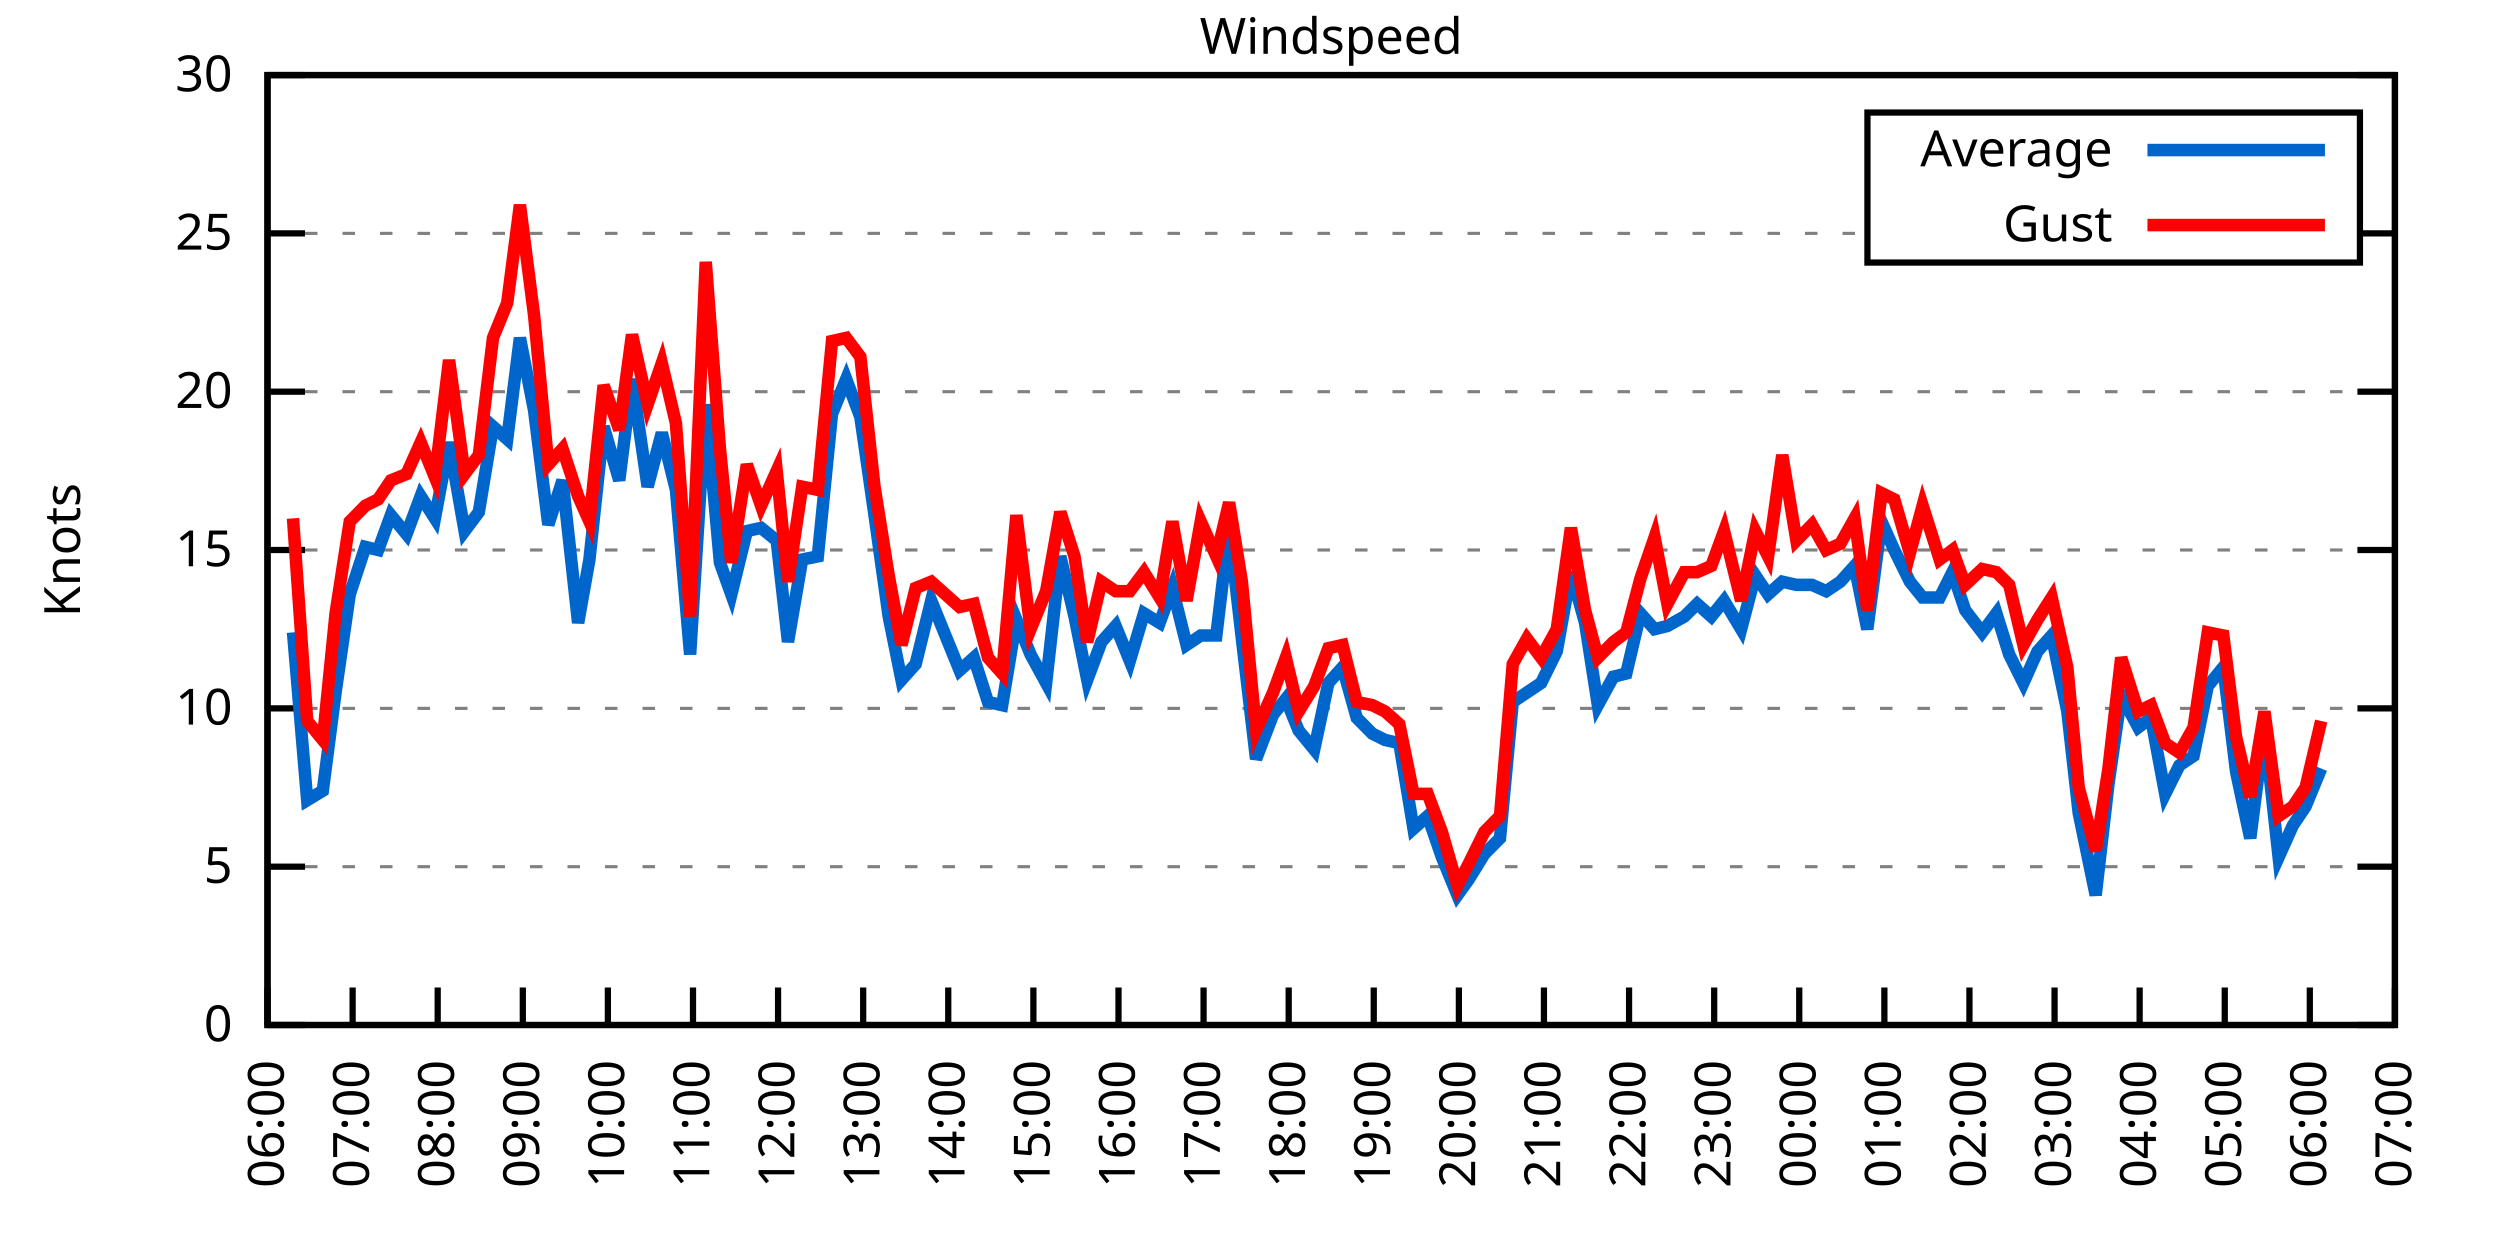
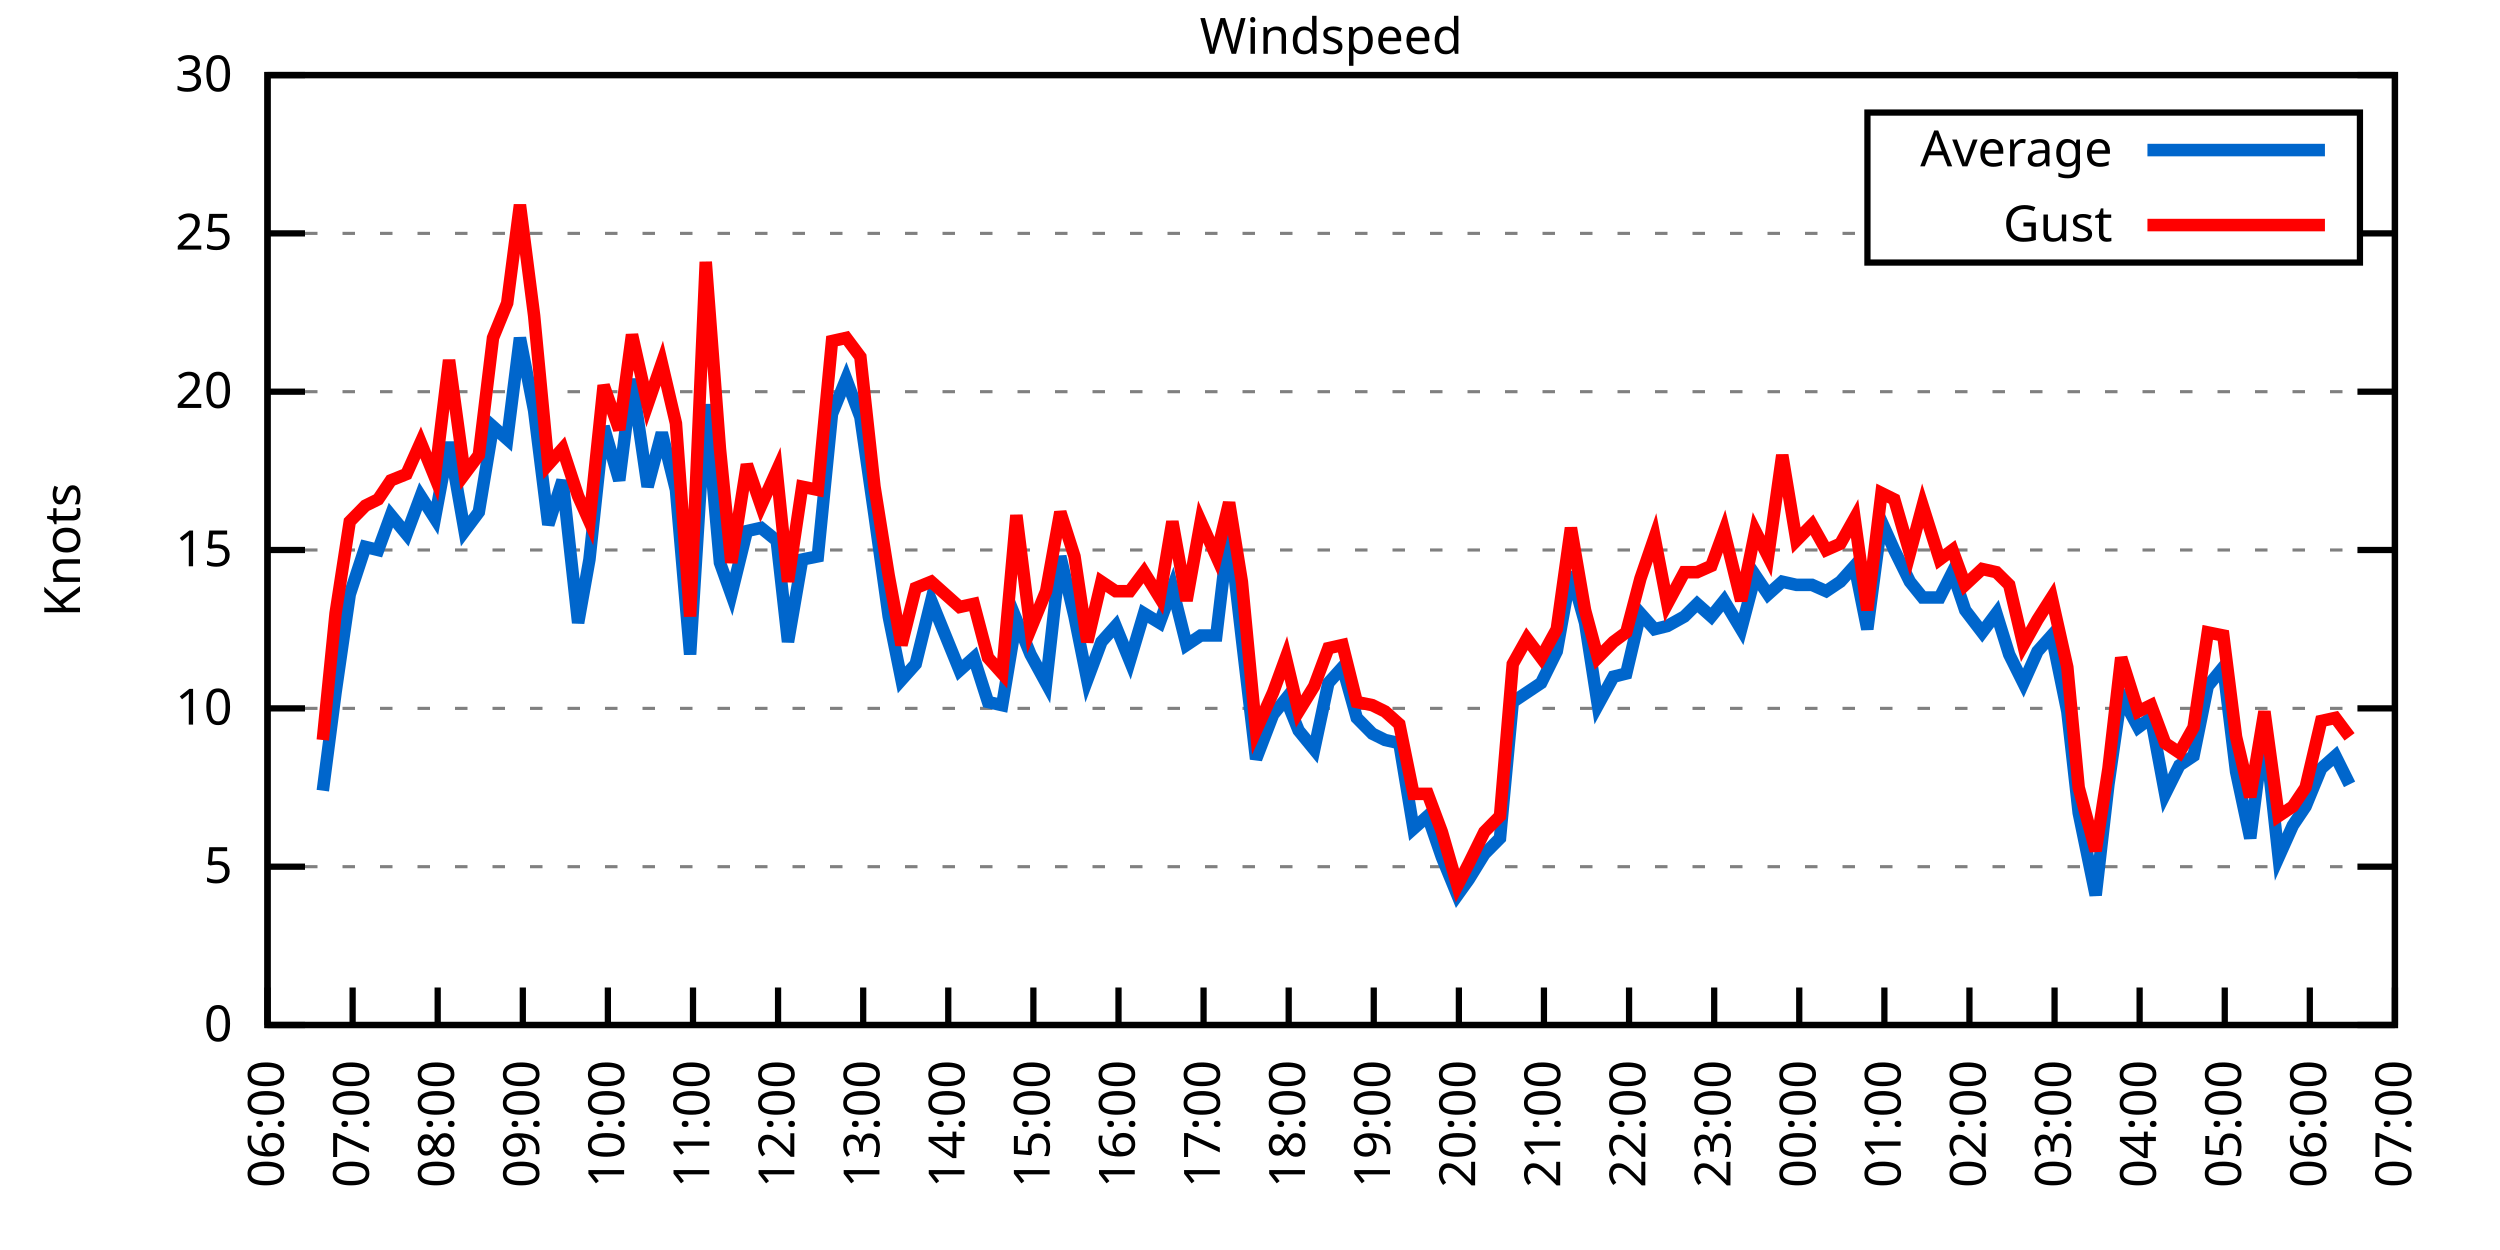
<svg xmlns="http://www.w3.org/2000/svg" xmlns:xlink="http://www.w3.org/1999/xlink" width="400" height="200" viewBox="0 0 400 200">
  <g id="gnuplot_canvas">
    <rect x="0" y="0" width="400" height="200" fill="none" />
    <defs>
      <circle id="gpDot" r="0.5" stroke-width="0.5" stroke="currentColor" />
      <path id="gpPt0" stroke-width="0.333" stroke="currentColor" d="M-1,0 h2 M0,-1 v2" />
      <path id="gpPt1" stroke-width="0.333" stroke="currentColor" d="M-1,-1 L1,1 M1,-1 L-1,1" />
      <path id="gpPt2" stroke-width="0.333" stroke="currentColor" d="M-1,0 L1,0 M0,-1 L0,1 M-1,-1 L1,1 M-1,1 L1,-1" />
      <rect id="gpPt3" stroke-width="0.333" stroke="currentColor" x="-1" y="-1" width="2" height="2" />
      <rect id="gpPt4" stroke-width="0.333" stroke="currentColor" fill="currentColor" x="-1" y="-1" width="2" height="2" />
      <circle id="gpPt5" stroke-width="0.333" stroke="currentColor" cx="0" cy="0" r="1" />
      <use xlink:href="#gpPt5" id="gpPt6" fill="currentColor" stroke="none" />
      <path id="gpPt7" stroke-width="0.333" stroke="currentColor" d="M0,-1.33 L-1.33,0.67 L1.33,0.67 z" />
      <use xlink:href="#gpPt7" id="gpPt8" fill="currentColor" stroke="none" />
      <use xlink:href="#gpPt7" id="gpPt9" stroke="currentColor" transform="rotate(180)" />
      <use xlink:href="#gpPt9" id="gpPt10" fill="currentColor" stroke="none" />
      <use xlink:href="#gpPt3" id="gpPt11" stroke="currentColor" transform="rotate(45)" />
      <use xlink:href="#gpPt11" id="gpPt12" fill="currentColor" stroke="none" />
      <path id="gpPt13" stroke-width="0.333" stroke="currentColor" d="M0,1.330 L1.265,0.411 L0.782,-1.067 L-0.782,-1.076 L-1.265,0.411 z" />
      <use xlink:href="#gpPt13" id="gpPt14" fill="currentColor" stroke="none" />
      <filter id="textbox" filterUnits="objectBoundingBox" x="0" y="0" height="1" width="1">
        <feFlood flood-color="white" flood-opacity="1" result="bgnd" />
        <feComposite in="SourceGraphic" in2="bgnd" operator="atop" />
      </filter>
      <filter id="greybox" filterUnits="objectBoundingBox" x="0" y="0" height="1" width="1">
        <feFlood flood-color="lightgrey" flood-opacity="1" result="grey" />
        <feComposite in="SourceGraphic" in2="grey" operator="atop" />
      </filter>
    </defs>
    <g fill="none" color="white" stroke="currentColor" stroke-width="1.00" stroke-linecap="butt" stroke-linejoin="miter">
</g>
    <g fill="none" color="black" stroke="currentColor" stroke-width="1.00" stroke-linecap="butt" stroke-linejoin="miter">
      <g stroke="none" shape-rendering="crispEdges">
        <polygon fill="rgb(255, 255, 255)" points="42.80,164.00 383.18,164.00 383.18,12.02 42.80,12.02 " />
      </g>
    </g>
    <g fill="none" color="black" stroke="currentColor" stroke-width="1.00" stroke-linecap="butt" stroke-linejoin="miter">
</g>
    <g fill="none" color="black" stroke="black" stroke-width="0.50" stroke-linecap="butt" stroke-linejoin="miter">
</g>
    <g fill="none" color="gray" stroke="currentColor" stroke-width="0.50" stroke-linecap="butt" stroke-linejoin="miter">
      <path stroke="gray" stroke-dasharray="2,4" class="gridline" d="M42.80,164.00 L383.19,164.00  " />
    </g>
    <g fill="none" color="gray" stroke="gray" stroke-width="1.00" stroke-linecap="butt" stroke-linejoin="miter">
</g>
    <g fill="none" color="black" stroke="currentColor" stroke-width="1.00" stroke-linecap="butt" stroke-linejoin="miter">
      <path stroke="black" d="M42.80,164.00 L48.80,164.00 M383.19,164.00 L377.19,164.00  " />
      <g transform="translate(37.20,166.60)" stroke="none" fill="black" font-family="Sans" font-size="8.00" text-anchor="end">
        <text>
          <tspan font-family="Sans"> 0</tspan>
        </text>
      </g>
    </g>
    <g fill="none" color="black" stroke="currentColor" stroke-width="1.00" stroke-linecap="butt" stroke-linejoin="miter">
</g>
    <g fill="none" color="black" stroke="black" stroke-width="0.50" stroke-linecap="butt" stroke-linejoin="miter">
</g>
    <g fill="none" color="gray" stroke="currentColor" stroke-width="0.50" stroke-linecap="butt" stroke-linejoin="miter">
      <path stroke="gray" stroke-dasharray="2,4" class="gridline" d="M42.80,138.67 L383.19,138.67  " />
    </g>
    <g fill="none" color="gray" stroke="gray" stroke-width="1.00" stroke-linecap="butt" stroke-linejoin="miter">
</g>
    <g fill="none" color="black" stroke="currentColor" stroke-width="1.00" stroke-linecap="butt" stroke-linejoin="miter">
      <path stroke="black" d="M42.80,138.67 L48.80,138.67 M383.19,138.67 L377.19,138.67  " />
      <g transform="translate(37.20,141.27)" stroke="none" fill="black" font-family="Sans" font-size="8.00" text-anchor="end">
        <text>
          <tspan font-family="Sans"> 5</tspan>
        </text>
      </g>
    </g>
    <g fill="none" color="black" stroke="currentColor" stroke-width="1.00" stroke-linecap="butt" stroke-linejoin="miter">
</g>
    <g fill="none" color="black" stroke="black" stroke-width="0.50" stroke-linecap="butt" stroke-linejoin="miter">
</g>
    <g fill="none" color="gray" stroke="currentColor" stroke-width="0.50" stroke-linecap="butt" stroke-linejoin="miter">
      <path stroke="gray" stroke-dasharray="2,4" class="gridline" d="M42.80,113.34 L383.19,113.34  " />
    </g>
    <g fill="none" color="gray" stroke="gray" stroke-width="1.00" stroke-linecap="butt" stroke-linejoin="miter">
</g>
    <g fill="none" color="black" stroke="currentColor" stroke-width="1.00" stroke-linecap="butt" stroke-linejoin="miter">
      <path stroke="black" d="M42.80,113.34 L48.80,113.34 M383.19,113.34 L377.19,113.34  " />
      <g transform="translate(37.20,115.94)" stroke="none" fill="black" font-family="Sans" font-size="8.00" text-anchor="end">
        <text>
          <tspan font-family="Sans"> 10</tspan>
        </text>
      </g>
    </g>
    <g fill="none" color="black" stroke="currentColor" stroke-width="1.00" stroke-linecap="butt" stroke-linejoin="miter">
</g>
    <g fill="none" color="black" stroke="black" stroke-width="0.50" stroke-linecap="butt" stroke-linejoin="miter">
</g>
    <g fill="none" color="gray" stroke="currentColor" stroke-width="0.50" stroke-linecap="butt" stroke-linejoin="miter">
      <path stroke="gray" stroke-dasharray="2,4" class="gridline" d="M42.80,88.00 L383.19,88.00  " />
    </g>
    <g fill="none" color="gray" stroke="gray" stroke-width="1.00" stroke-linecap="butt" stroke-linejoin="miter">
</g>
    <g fill="none" color="black" stroke="currentColor" stroke-width="1.00" stroke-linecap="butt" stroke-linejoin="miter">
      <path stroke="black" d="M42.80,88.00 L48.80,88.00 M383.19,88.00 L377.19,88.00  " />
      <g transform="translate(37.20,90.60)" stroke="none" fill="black" font-family="Sans" font-size="8.00" text-anchor="end">
        <text>
          <tspan font-family="Sans"> 15</tspan>
        </text>
      </g>
    </g>
    <g fill="none" color="black" stroke="currentColor" stroke-width="1.00" stroke-linecap="butt" stroke-linejoin="miter">
</g>
    <g fill="none" color="black" stroke="black" stroke-width="0.50" stroke-linecap="butt" stroke-linejoin="miter">
</g>
    <g fill="none" color="gray" stroke="currentColor" stroke-width="0.50" stroke-linecap="butt" stroke-linejoin="miter">
      <path stroke="gray" stroke-dasharray="2,4" class="gridline" d="M42.80,62.67 L383.19,62.67  " />
    </g>
    <g fill="none" color="gray" stroke="gray" stroke-width="1.00" stroke-linecap="butt" stroke-linejoin="miter">
</g>
    <g fill="none" color="black" stroke="currentColor" stroke-width="1.00" stroke-linecap="butt" stroke-linejoin="miter">
      <path stroke="black" d="M42.80,62.67 L48.80,62.67 M383.19,62.67 L377.19,62.67  " />
      <g transform="translate(37.20,65.27)" stroke="none" fill="black" font-family="Sans" font-size="8.00" text-anchor="end">
        <text>
          <tspan font-family="Sans"> 20</tspan>
        </text>
      </g>
    </g>
    <g fill="none" color="black" stroke="currentColor" stroke-width="1.00" stroke-linecap="butt" stroke-linejoin="miter">
</g>
    <g fill="none" color="black" stroke="black" stroke-width="0.50" stroke-linecap="butt" stroke-linejoin="miter">
</g>
    <g fill="none" color="gray" stroke="currentColor" stroke-width="0.50" stroke-linecap="butt" stroke-linejoin="miter">
      <path stroke="gray" stroke-dasharray="2,4" class="gridline" d="M42.80,37.34 L298.79,37.34 M377.59,37.34 L383.19,37.34  " />
    </g>
    <g fill="none" color="gray" stroke="gray" stroke-width="1.00" stroke-linecap="butt" stroke-linejoin="miter">
</g>
    <g fill="none" color="black" stroke="currentColor" stroke-width="1.00" stroke-linecap="butt" stroke-linejoin="miter">
      <path stroke="black" d="M42.80,37.34 L48.80,37.34 M383.19,37.34 L377.19,37.34  " />
      <g transform="translate(37.20,39.94)" stroke="none" fill="black" font-family="Sans" font-size="8.00" text-anchor="end">
        <text>
          <tspan font-family="Sans"> 25</tspan>
        </text>
      </g>
    </g>
    <g fill="none" color="black" stroke="currentColor" stroke-width="1.00" stroke-linecap="butt" stroke-linejoin="miter">
</g>
    <g fill="none" color="black" stroke="black" stroke-width="0.50" stroke-linecap="butt" stroke-linejoin="miter">
</g>
    <g fill="none" color="gray" stroke="currentColor" stroke-width="0.50" stroke-linecap="butt" stroke-linejoin="miter">
      <path stroke="gray" stroke-dasharray="2,4" class="gridline" d="M42.80,12.01 L383.19,12.01  " />
    </g>
    <g fill="none" color="gray" stroke="gray" stroke-width="1.00" stroke-linecap="butt" stroke-linejoin="miter">
</g>
    <g fill="none" color="black" stroke="currentColor" stroke-width="1.00" stroke-linecap="butt" stroke-linejoin="miter">
      <path stroke="black" d="M42.80,12.01 L48.80,12.01 M383.19,12.01 L377.19,12.01  " />
      <g transform="translate(37.20,14.61)" stroke="none" fill="black" font-family="Sans" font-size="8.00" text-anchor="end">
        <text>
          <tspan font-family="Sans"> 30</tspan>
        </text>
      </g>
    </g>
    <g fill="none" color="black" stroke="currentColor" stroke-width="1.00" stroke-linecap="butt" stroke-linejoin="miter">
      <path stroke="black" d="M42.80,164.00 L42.80,158.00  " />
      <g transform="translate(45.40,169.60) rotate(270.00)" stroke="none" fill="black" font-family="Sans" font-size="8.00" text-anchor="end">
        <text>
          <tspan font-family="Sans">06:00</tspan>
        </text>
      </g>
    </g>
    <g fill="none" color="black" stroke="currentColor" stroke-width="1.00" stroke-linecap="butt" stroke-linejoin="miter">
      <path stroke="black" d="M56.42,164.00 L56.42,158.00  " />
      <g transform="translate(59.02,169.60) rotate(270.00)" stroke="none" fill="black" font-family="Sans" font-size="8.00" text-anchor="end">
        <text>
          <tspan font-family="Sans">07:00</tspan>
        </text>
      </g>
    </g>
    <g fill="none" color="black" stroke="currentColor" stroke-width="1.00" stroke-linecap="butt" stroke-linejoin="miter">
      <path stroke="black" d="M70.03,164.00 L70.03,158.00  " />
      <g transform="translate(72.63,169.60) rotate(270.00)" stroke="none" fill="black" font-family="Sans" font-size="8.00" text-anchor="end">
        <text>
          <tspan font-family="Sans">08:00</tspan>
        </text>
      </g>
    </g>
    <g fill="none" color="black" stroke="currentColor" stroke-width="1.00" stroke-linecap="butt" stroke-linejoin="miter">
      <path stroke="black" d="M83.65,164.00 L83.65,158.00  " />
      <g transform="translate(86.25,169.60) rotate(270.00)" stroke="none" fill="black" font-family="Sans" font-size="8.00" text-anchor="end">
        <text>
          <tspan font-family="Sans">09:00</tspan>
        </text>
      </g>
    </g>
    <g fill="none" color="black" stroke="currentColor" stroke-width="1.00" stroke-linecap="butt" stroke-linejoin="miter">
      <path stroke="black" d="M97.26,164.00 L97.26,158.00  " />
      <g transform="translate(99.86,169.60) rotate(270.00)" stroke="none" fill="black" font-family="Sans" font-size="8.00" text-anchor="end">
        <text>
          <tspan font-family="Sans">10:00</tspan>
        </text>
      </g>
    </g>
    <g fill="none" color="black" stroke="currentColor" stroke-width="1.00" stroke-linecap="butt" stroke-linejoin="miter">
      <path stroke="black" d="M110.88,164.00 L110.88,158.00  " />
      <g transform="translate(113.48,169.60) rotate(270.00)" stroke="none" fill="black" font-family="Sans" font-size="8.00" text-anchor="end">
        <text>
          <tspan font-family="Sans">11:00</tspan>
        </text>
      </g>
    </g>
    <g fill="none" color="black" stroke="currentColor" stroke-width="1.00" stroke-linecap="butt" stroke-linejoin="miter">
      <path stroke="black" d="M124.49,164.00 L124.49,158.00  " />
      <g transform="translate(127.09,169.60) rotate(270.00)" stroke="none" fill="black" font-family="Sans" font-size="8.00" text-anchor="end">
        <text>
          <tspan font-family="Sans">12:00</tspan>
        </text>
      </g>
    </g>
    <g fill="none" color="black" stroke="currentColor" stroke-width="1.00" stroke-linecap="butt" stroke-linejoin="miter">
      <path stroke="black" d="M138.11,164.00 L138.11,158.00  " />
      <g transform="translate(140.71,169.60) rotate(270.00)" stroke="none" fill="black" font-family="Sans" font-size="8.00" text-anchor="end">
        <text>
          <tspan font-family="Sans">13:00</tspan>
        </text>
      </g>
    </g>
    <g fill="none" color="black" stroke="currentColor" stroke-width="1.00" stroke-linecap="butt" stroke-linejoin="miter">
      <path stroke="black" d="M151.72,164.00 L151.72,158.00  " />
      <g transform="translate(154.32,169.60) rotate(270.00)" stroke="none" fill="black" font-family="Sans" font-size="8.00" text-anchor="end">
        <text>
          <tspan font-family="Sans">14:00</tspan>
        </text>
      </g>
    </g>
    <g fill="none" color="black" stroke="currentColor" stroke-width="1.00" stroke-linecap="butt" stroke-linejoin="miter">
      <path stroke="black" d="M165.34,164.00 L165.34,158.00  " />
      <g transform="translate(167.94,169.60) rotate(270.00)" stroke="none" fill="black" font-family="Sans" font-size="8.00" text-anchor="end">
        <text>
          <tspan font-family="Sans">15:00</tspan>
        </text>
      </g>
    </g>
    <g fill="none" color="black" stroke="currentColor" stroke-width="1.00" stroke-linecap="butt" stroke-linejoin="miter">
      <path stroke="black" d="M178.96,164.00 L178.96,158.00  " />
      <g transform="translate(181.56,169.60) rotate(270.00)" stroke="none" fill="black" font-family="Sans" font-size="8.00" text-anchor="end">
        <text>
          <tspan font-family="Sans">16:00</tspan>
        </text>
      </g>
    </g>
    <g fill="none" color="black" stroke="currentColor" stroke-width="1.00" stroke-linecap="butt" stroke-linejoin="miter">
      <path stroke="black" d="M192.57,164.00 L192.57,158.00  " />
      <g transform="translate(195.17,169.60) rotate(270.00)" stroke="none" fill="black" font-family="Sans" font-size="8.00" text-anchor="end">
        <text>
          <tspan font-family="Sans">17:00</tspan>
        </text>
      </g>
    </g>
    <g fill="none" color="black" stroke="currentColor" stroke-width="1.00" stroke-linecap="butt" stroke-linejoin="miter">
      <path stroke="black" d="M206.19,164.00 L206.19,158.00  " />
      <g transform="translate(208.79,169.60) rotate(270.00)" stroke="none" fill="black" font-family="Sans" font-size="8.00" text-anchor="end">
        <text>
          <tspan font-family="Sans">18:00</tspan>
        </text>
      </g>
    </g>
    <g fill="none" color="black" stroke="currentColor" stroke-width="1.00" stroke-linecap="butt" stroke-linejoin="miter">
      <path stroke="black" d="M219.80,164.00 L219.80,158.00  " />
      <g transform="translate(222.40,169.60) rotate(270.00)" stroke="none" fill="black" font-family="Sans" font-size="8.00" text-anchor="end">
        <text>
          <tspan font-family="Sans">19:00</tspan>
        </text>
      </g>
    </g>
    <g fill="none" color="black" stroke="currentColor" stroke-width="1.00" stroke-linecap="butt" stroke-linejoin="miter">
      <path stroke="black" d="M233.42,164.00 L233.42,158.00  " />
      <g transform="translate(236.02,169.60) rotate(270.00)" stroke="none" fill="black" font-family="Sans" font-size="8.00" text-anchor="end">
        <text>
          <tspan font-family="Sans">20:00</tspan>
        </text>
      </g>
    </g>
    <g fill="none" color="black" stroke="currentColor" stroke-width="1.00" stroke-linecap="butt" stroke-linejoin="miter">
      <path stroke="black" d="M247.03,164.00 L247.03,158.00  " />
      <g transform="translate(249.63,169.60) rotate(270.00)" stroke="none" fill="black" font-family="Sans" font-size="8.00" text-anchor="end">
        <text>
          <tspan font-family="Sans">21:00</tspan>
        </text>
      </g>
    </g>
    <g fill="none" color="black" stroke="currentColor" stroke-width="1.00" stroke-linecap="butt" stroke-linejoin="miter">
      <path stroke="black" d="M260.65,164.00 L260.65,158.00  " />
      <g transform="translate(263.25,169.60) rotate(270.00)" stroke="none" fill="black" font-family="Sans" font-size="8.00" text-anchor="end">
        <text>
          <tspan font-family="Sans">22:00</tspan>
        </text>
      </g>
    </g>
    <g fill="none" color="black" stroke="currentColor" stroke-width="1.00" stroke-linecap="butt" stroke-linejoin="miter">
      <path stroke="black" d="M274.27,164.00 L274.27,158.00  " />
      <g transform="translate(276.87,169.60) rotate(270.00)" stroke="none" fill="black" font-family="Sans" font-size="8.00" text-anchor="end">
        <text>
          <tspan font-family="Sans">23:00</tspan>
        </text>
      </g>
    </g>
    <g fill="none" color="black" stroke="currentColor" stroke-width="1.00" stroke-linecap="butt" stroke-linejoin="miter">
      <path stroke="black" d="M287.88,164.00 L287.88,158.00  " />
      <g transform="translate(290.48,169.60) rotate(270.00)" stroke="none" fill="black" font-family="Sans" font-size="8.00" text-anchor="end">
        <text>
          <tspan font-family="Sans">00:00</tspan>
        </text>
      </g>
    </g>
    <g fill="none" color="black" stroke="currentColor" stroke-width="1.00" stroke-linecap="butt" stroke-linejoin="miter">
      <path stroke="black" d="M301.50,164.00 L301.50,158.00  " />
      <g transform="translate(304.10,169.60) rotate(270.00)" stroke="none" fill="black" font-family="Sans" font-size="8.00" text-anchor="end">
        <text>
          <tspan font-family="Sans">01:00</tspan>
        </text>
      </g>
    </g>
    <g fill="none" color="black" stroke="currentColor" stroke-width="1.00" stroke-linecap="butt" stroke-linejoin="miter">
      <path stroke="black" d="M315.11,164.00 L315.11,158.00  " />
      <g transform="translate(317.71,169.60) rotate(270.00)" stroke="none" fill="black" font-family="Sans" font-size="8.00" text-anchor="end">
        <text>
          <tspan font-family="Sans">02:00</tspan>
        </text>
      </g>
    </g>
    <g fill="none" color="black" stroke="currentColor" stroke-width="1.00" stroke-linecap="butt" stroke-linejoin="miter">
      <path stroke="black" d="M328.73,164.00 L328.73,158.00  " />
      <g transform="translate(331.33,169.60) rotate(270.00)" stroke="none" fill="black" font-family="Sans" font-size="8.00" text-anchor="end">
        <text>
          <tspan font-family="Sans">03:00</tspan>
        </text>
      </g>
    </g>
    <g fill="none" color="black" stroke="currentColor" stroke-width="1.00" stroke-linecap="butt" stroke-linejoin="miter">
      <path stroke="black" d="M342.34,164.00 L342.34,158.00  " />
      <g transform="translate(344.94,169.60) rotate(270.00)" stroke="none" fill="black" font-family="Sans" font-size="8.00" text-anchor="end">
        <text>
          <tspan font-family="Sans">04:00</tspan>
        </text>
      </g>
    </g>
    <g fill="none" color="black" stroke="currentColor" stroke-width="1.00" stroke-linecap="butt" stroke-linejoin="miter">
      <path stroke="black" d="M355.96,164.00 L355.96,158.00  " />
      <g transform="translate(358.56,169.60) rotate(270.00)" stroke="none" fill="black" font-family="Sans" font-size="8.00" text-anchor="end">
        <text>
          <tspan font-family="Sans">05:00</tspan>
        </text>
      </g>
    </g>
    <g fill="none" color="black" stroke="currentColor" stroke-width="1.00" stroke-linecap="butt" stroke-linejoin="miter">
      <path stroke="black" d="M369.57,164.00 L369.57,158.00  " />
      <g transform="translate(372.17,169.60) rotate(270.00)" stroke="none" fill="black" font-family="Sans" font-size="8.00" text-anchor="end">
        <text>
          <tspan font-family="Sans">06:00</tspan>
        </text>
      </g>
    </g>
    <g fill="none" color="black" stroke="currentColor" stroke-width="1.00" stroke-linecap="butt" stroke-linejoin="miter">
      <path stroke="black" d="M383.19,164.00 L383.19,158.00  " />
      <g transform="translate(385.79,169.60) rotate(270.00)" stroke="none" fill="black" font-family="Sans" font-size="8.00" text-anchor="end">
        <text>
          <tspan font-family="Sans">07:00</tspan>
        </text>
      </g>
    </g>
    <g fill="none" color="black" stroke="currentColor" stroke-width="1.00" stroke-linecap="butt" stroke-linejoin="miter">
</g>
    <g fill="none" color="black" stroke="currentColor" stroke-width="1.00" stroke-linecap="butt" stroke-linejoin="miter">
      <path stroke="black" d="M42.80,12.01 L42.80,164.00 L383.19,164.00 L383.19,12.01 L42.80,12.01 Z  " />
    </g>
    <g fill="none" color="black" stroke="currentColor" stroke-width="1.00" stroke-linecap="butt" stroke-linejoin="miter">
</g>
    <g fill="none" color="black" stroke="currentColor" stroke-width="1.00" stroke-linecap="butt" stroke-linejoin="miter">
      <path stroke="black" d="M298.79,42.01 L298.79,18.01 L377.59,18.01 L377.59,42.01 L298.79,42.01 Z  " />
    </g>
    <g id="Windspeed_plot_1">
      <g fill="none" color="white" stroke="black" stroke-width="2.00" stroke-linecap="butt" stroke-linejoin="miter">
</g>
      <g fill="none" color="black" stroke="currentColor" stroke-width="2.00" stroke-linecap="butt" stroke-linejoin="miter">
        <g transform="translate(337.99,26.61)" stroke="none" fill="black" font-family="Sans" font-size="8.00" text-anchor="end">
          <text>
            <tspan font-family="Sans">Average</tspan>
          </text>
        </g>
      </g>
      <g fill="none" color="black" stroke="currentColor" stroke-width="2.00" stroke-linecap="butt" stroke-linejoin="miter">
-         <path stroke="rgb(  0, 102, 204)" d="M343.59,24.01 L371.99,24.01 M46.88,101.18 L49.15,128.03 L51.65,126.51 L53.69,110.80 L55.96,95.10 L58.46,87.50   L60.50,88.00 L62.54,82.43 L65.04,85.47 L67.31,79.39 L69.58,82.94 L71.85,70.78 L74.34,84.97 L76.61,81.93   L78.88,68.25 L81.15,70.27 L83.19,54.06 L85.46,65.71 L87.73,83.95 L90.00,76.86 L92.50,99.66 L94.31,89.52   L96.58,68.25 L99.08,76.86 L101.12,60.65 L103.62,77.87 L105.89,69.26 L108.15,78.38 L110.42,104.72 L112.92,64.70   L115.19,90.03 L117.01,95.10 L119.50,84.97 L121.77,84.46 L124.27,86.49 L126.08,102.70 L128.35,89.52 L130.85,89.02   L133.12,66.22 L135.39,60.65 L137.66,66.73 L139.92,82.43 L142.19,98.64 L144.24,108.78 L146.51,106.24 L149.00,96.11   L153.54,107.26 L155.81,105.23 L158.08,112.32 L160.35,112.83 L162.62,99.15 L164.89,104.72 L167.38,109.28 L169.65,89.02   L171.92,98.64 L173.96,108.78 L176.23,102.70 L178.50,100.16 L180.77,105.74 L183.04,98.14 L185.54,99.66 L187.58,94.08   L189.85,103.20 L192.12,101.68 L194.61,101.68 L196.66,84.46 L198.70,102.19 L200.97,121.44 L203.69,114.35 L205.73,111.82   L207.78,116.88 L210.27,119.92 L212.54,109.28 L214.81,106.75 L217.08,114.86 L219.58,117.39 L221.62,118.40 L223.89,118.91   L226.16,132.59 L228.43,130.56 L230.70,137.15 L233.19,143.23 L235.01,140.69 L237.50,136.64 L240.00,134.11 L242.04,112.32   L244.31,110.80 L246.58,109.28 L249.08,104.22 L251.35,91.55 L253.61,99.66 L255.66,112.83 L258.15,108.27 L260.20,107.76   L262.47,98.14 L264.73,100.67 L266.78,100.16 L269.50,98.64 L271.54,96.62 L273.81,98.64 L275.85,96.11 L278.58,100.67   L280.85,92.06 L282.89,95.10 L285.16,93.07 L287.43,93.58 L289.92,93.58 L292.19,94.59 L294.46,93.07 L296.73,90.54   L298.77,100.67 L301.04,83.45 L303.08,88.00 L305.58,93.07 L307.62,95.60 L310.35,95.60 L312.39,91.55 L314.43,97.63   L317.15,101.18 L319.42,98.14 L321.47,104.72 L323.74,109.28 L326.00,104.22 L328.27,101.68 L330.77,113.84 L332.59,130.06   L335.31,143.23 L337.35,125.50 L339.39,111.31 L342.12,116.38 L344.16,114.86 L346.43,127.02 L348.70,122.46 L350.97,120.94   L353.24,109.79 L355.73,106.75 L357.77,123.47 L360.04,134.11 L362.31,116.38 L364.58,137.15 L366.85,132.08 L368.89,129.04   L371.39,122.96  " />
+         <path stroke="rgb(  0, 102, 204)" d="M343.59,24.01 L371.99,24.01 M51.65,126.51 L53.69,110.80 L55.96,95.10 L58.46,87.50 L60.50,88.00 L62.54,82.43   L65.04,85.47 L67.31,79.39 L69.58,82.94 L71.85,70.78 L74.34,84.97 L76.61,81.93 L78.88,68.25 L81.15,70.27   L83.19,54.06 L85.46,65.71 L87.73,83.95 L90.00,76.86 L92.50,99.66 L94.31,89.52 L96.58,68.25 L99.08,76.86   L101.12,60.65 L103.62,77.87 L105.89,69.26 L108.15,78.38 L110.42,104.72 L112.92,64.70 L115.19,90.03 L117.01,95.10   L119.50,84.97 L121.77,84.46 L124.27,86.49 L126.08,102.70 L128.35,89.52 L130.85,89.02 L133.12,66.22 L135.39,60.65   L137.66,66.73 L139.92,82.43 L142.19,98.64 L144.24,108.78 L146.51,106.24 L149.00,96.11 L153.54,107.26 L155.81,105.23   L158.08,112.32 L160.35,112.83 L162.62,99.15 L164.89,104.72 L167.38,109.28 L169.65,89.02 L171.92,98.64 L173.96,108.78   L176.23,102.70 L178.50,100.16 L180.77,105.74 L183.04,98.14 L185.54,99.66 L187.58,94.08 L189.85,103.20 L192.12,101.68   L194.61,101.68 L196.66,84.46 L198.70,102.19 L200.97,121.44 L203.69,114.35 L205.73,111.82 L207.78,116.88 L210.27,119.92   L212.54,109.28 L214.81,106.75 L217.08,114.86 L219.58,117.39 L221.62,118.40 L223.89,118.91 L226.16,132.59 L228.43,130.56   L230.70,137.15 L233.19,143.23 L235.01,140.69 L237.50,136.64 L240.00,134.11 L242.04,112.32 L244.31,110.80 L246.58,109.28   L249.08,104.22 L251.35,91.55 L253.61,99.66 L255.66,112.83 L258.15,108.27 L260.20,107.76 L262.47,98.14 L264.73,100.67   L266.78,100.16 L269.50,98.64 L271.54,96.62 L273.81,98.64 L275.85,96.11 L278.58,100.67 L280.85,92.06 L282.89,95.10   L285.16,93.07 L287.43,93.58 L289.92,93.58 L292.19,94.59 L294.46,93.07 L296.73,90.54 L298.77,100.67 L301.04,83.45   L303.08,88.00 L305.58,93.07 L307.62,95.60 L310.35,95.60 L312.39,91.55 L314.43,97.63 L317.15,101.18 L319.42,98.14   L321.47,104.72 L323.74,109.28 L326.00,104.22 L328.27,101.68 L330.77,113.84 L332.59,130.06 L335.31,143.23 L337.35,125.50   L339.39,111.31 L342.12,116.38 L344.16,114.86 L346.43,127.02 L348.70,122.46 L350.97,120.94 L353.24,109.79 L355.73,106.75   L357.77,123.47 L360.04,134.11 L362.31,116.38 L364.58,137.15 L366.85,132.08 L368.89,129.04 L371.39,122.96 L373.66,120.94   L375.93,125.50  " />
      </g>
    </g>
    <g id="Windspeed_plot_2">
      <g fill="none" color="black" stroke="currentColor" stroke-width="2.00" stroke-linecap="butt" stroke-linejoin="miter">
        <g transform="translate(337.99,38.61)" stroke="none" fill="black" font-family="Sans" font-size="8.00" text-anchor="end">
          <text>
            <tspan font-family="Sans">Gust</tspan>
          </text>
        </g>
      </g>
      <g fill="none" color="black" stroke="currentColor" stroke-width="2.00" stroke-linecap="butt" stroke-linejoin="miter">
-         <path stroke="rgb(255,   0,   0)" d="M343.59,36.01 L371.99,36.01 M46.88,82.94 L49.15,115.36 L51.65,118.40 L53.69,98.14 L55.96,83.45 L58.46,80.91   L60.50,79.90 L62.54,76.86 L65.04,75.85 L67.31,70.78 L69.58,76.35 L71.85,57.61 L74.34,75.85 L76.61,72.81   L78.88,54.06 L81.15,48.49 L83.19,32.78 L85.46,50.51 L87.73,74.33 L90.00,71.79 L92.50,79.39 L94.31,83.45   L96.58,61.66 L99.08,68.75 L101.12,53.55 L103.62,64.70 L105.89,58.11 L108.15,67.74 L110.42,98.64 L112.92,41.90   L115.19,71.79 L117.01,90.03 L119.50,74.33 L121.77,80.91 L124.27,75.34 L126.08,93.07 L128.35,77.87 L130.85,78.38   L133.12,54.57 L135.39,54.06 L137.66,57.10 L139.92,77.87 L142.19,92.06 L144.24,103.20 L146.51,94.08 L149.00,93.07   L153.54,97.12 L155.81,96.62 L158.08,105.23 L160.35,107.76 L162.62,82.43 L164.89,100.67 L167.38,94.59 L169.65,81.93   L171.92,89.02 L173.96,102.70 L176.23,93.07 L178.50,94.59 L180.77,94.59 L183.04,91.55 L185.54,95.60 L187.58,83.45   L189.85,96.11 L192.12,83.45 L194.61,89.02 L196.66,80.41 L198.70,93.07 L200.97,116.88 L203.69,110.80 L205.73,105.23   L207.78,113.84 L210.27,109.79 L212.54,103.71 L214.81,103.20 L217.08,112.32 L219.58,112.83 L221.62,113.84 L223.89,115.87   L226.16,127.02 L228.43,127.02 L230.70,133.10 L233.19,141.71 L235.01,138.16 L237.50,133.10 L240.00,130.56 L242.04,106.24   L244.31,102.19 L246.58,105.23 L249.08,100.67 L251.35,84.46 L253.61,97.63 L255.66,105.23 L258.15,102.70 L260.20,101.18   L262.47,92.56 L264.73,85.98 L266.78,96.62 L269.50,91.55 L271.54,91.55 L273.81,90.54 L275.85,84.97 L278.58,96.11   L280.85,84.97 L282.89,89.02 L285.16,72.81 L287.43,86.49 L289.92,83.95 L292.19,88.00 L294.46,86.99 L296.73,82.94   L298.77,97.63 L301.04,78.89 L303.08,79.90 L305.58,88.51 L307.62,80.91 L310.35,89.52 L312.39,88.00 L314.43,93.58   L317.15,91.04 L319.42,91.55 L321.47,93.58 L323.74,103.20 L326.00,99.15 L328.27,95.60 L330.77,106.75 L332.59,126.00   L335.31,136.14 L337.35,122.96 L339.39,105.23 L342.12,113.84 L344.16,112.83 L346.43,118.91 L348.70,120.43 L350.97,116.38   L353.24,101.18 L355.73,101.68 L357.77,117.90 L360.04,127.52 L362.31,113.84 L364.58,130.56 L366.85,129.04 L368.89,126.00   L371.39,115.36  " />
+         <path stroke="rgb(255,   0,   0)" d="M343.59,36.01 L371.99,36.01 M51.65,118.40 L53.69,98.14 L55.96,83.45 L58.46,80.91 L60.50,79.90 L62.54,76.86   L65.04,75.85 L67.31,70.78 L69.58,76.35 L71.85,57.61 L74.34,75.85 L76.61,72.81 L78.88,54.06 L81.15,48.49   L83.19,32.78 L85.46,50.51 L87.73,74.33 L90.00,71.79 L92.50,79.39 L94.31,83.45 L96.58,61.66 L99.08,68.75   L101.12,53.55 L103.62,64.70 L105.89,58.11 L108.15,67.74 L110.42,98.64 L112.92,41.90 L115.19,71.79 L117.01,90.03   L119.50,74.33 L121.77,80.91 L124.27,75.34 L126.08,93.07 L128.35,77.87 L130.85,78.38 L133.12,54.57 L135.39,54.06   L137.66,57.10 L139.92,77.87 L142.19,92.06 L144.24,103.20 L146.51,94.08 L149.00,93.07 L153.54,97.12 L155.81,96.62   L158.08,105.23 L160.35,107.76 L162.62,82.43 L164.89,100.67 L167.38,94.59 L169.65,81.93 L171.92,89.02 L173.96,102.70   L176.23,93.07 L178.50,94.59 L180.77,94.59 L183.04,91.55 L185.54,95.60 L187.58,83.45 L189.85,96.11 L192.12,83.45   L194.61,89.02 L196.66,80.41 L198.70,93.07 L200.97,116.88 L203.69,110.80 L205.73,105.23 L207.78,113.84 L210.27,109.79   L212.54,103.71 L214.81,103.20 L217.08,112.32 L219.58,112.83 L221.62,113.84 L223.89,115.87 L226.16,127.02 L228.43,127.02   L230.70,133.10 L233.19,141.71 L235.01,138.16 L237.50,133.10 L240.00,130.56 L242.04,106.24 L244.31,102.19 L246.58,105.23   L249.08,100.67 L251.35,84.46 L253.61,97.63 L255.66,105.23 L258.15,102.70 L260.20,101.18 L262.47,92.56 L264.73,85.98   L266.78,96.62 L269.50,91.55 L271.54,91.55 L273.81,90.54 L275.85,84.97 L278.58,96.11 L280.85,84.97 L282.89,89.02   L285.16,72.81 L287.43,86.49 L289.92,83.95 L292.19,88.00 L294.46,86.99 L296.73,82.94 L298.77,97.63 L301.04,78.89   L303.08,79.90 L305.58,88.51 L307.62,80.91 L310.35,89.52 L312.39,88.00 L314.43,93.58 L317.15,91.04 L319.42,91.55   L321.47,93.58 L323.74,103.20 L326.00,99.15 L328.27,95.60 L330.77,106.75 L332.59,126.00 L335.31,136.14 L337.35,122.96   L339.39,105.23 L342.12,113.84 L344.16,112.83 L346.43,118.91 L348.70,120.43 L350.97,116.38 L353.24,101.18 L355.73,101.68   L357.77,117.90 L360.04,127.52 L362.31,113.84 L364.58,130.56 L366.85,129.04 L368.89,126.00 L371.39,115.36 L373.66,114.86   L375.93,117.90  " />
      </g>
    </g>
    <g fill="none" color="black" stroke="currentColor" stroke-width="2.00" stroke-linecap="butt" stroke-linejoin="miter">
</g>
    <g fill="none" color="black" stroke="black" stroke-width="1.00" stroke-linecap="butt" stroke-linejoin="miter">
</g>
    <g fill="none" color="black" stroke="currentColor" stroke-width="1.00" stroke-linecap="butt" stroke-linejoin="miter">
      <path stroke="black" d="M42.80,12.01 L42.80,164.00 L383.19,164.00 L383.19,12.01 L42.80,12.01 Z  " />
      <g transform="translate(12.80,88.01) rotate(270.00)" stroke="none" fill="black" font-family="Sans" font-size="8.00" text-anchor="middle">
        <text>
          <tspan font-family="Sans">Knots</tspan>
        </text>
      </g>
    </g>
    <g fill="none" color="black" stroke="currentColor" stroke-width="1.00" stroke-linecap="butt" stroke-linejoin="miter">
</g>
    <g fill="none" color="black" stroke="currentColor" stroke-width="1.00" stroke-linecap="butt" stroke-linejoin="miter">
      <g transform="translate(212.99,8.61)" stroke="none" fill="black" font-family="Sans" font-size="8.00" text-anchor="middle">
        <text>
          <tspan font-family="Sans">Windspeed</tspan>
        </text>
      </g>
    </g>
    <g fill="none" color="black" stroke="currentColor" stroke-width="1.00" stroke-linecap="butt" stroke-linejoin="miter">
</g>
  </g>
</svg>
